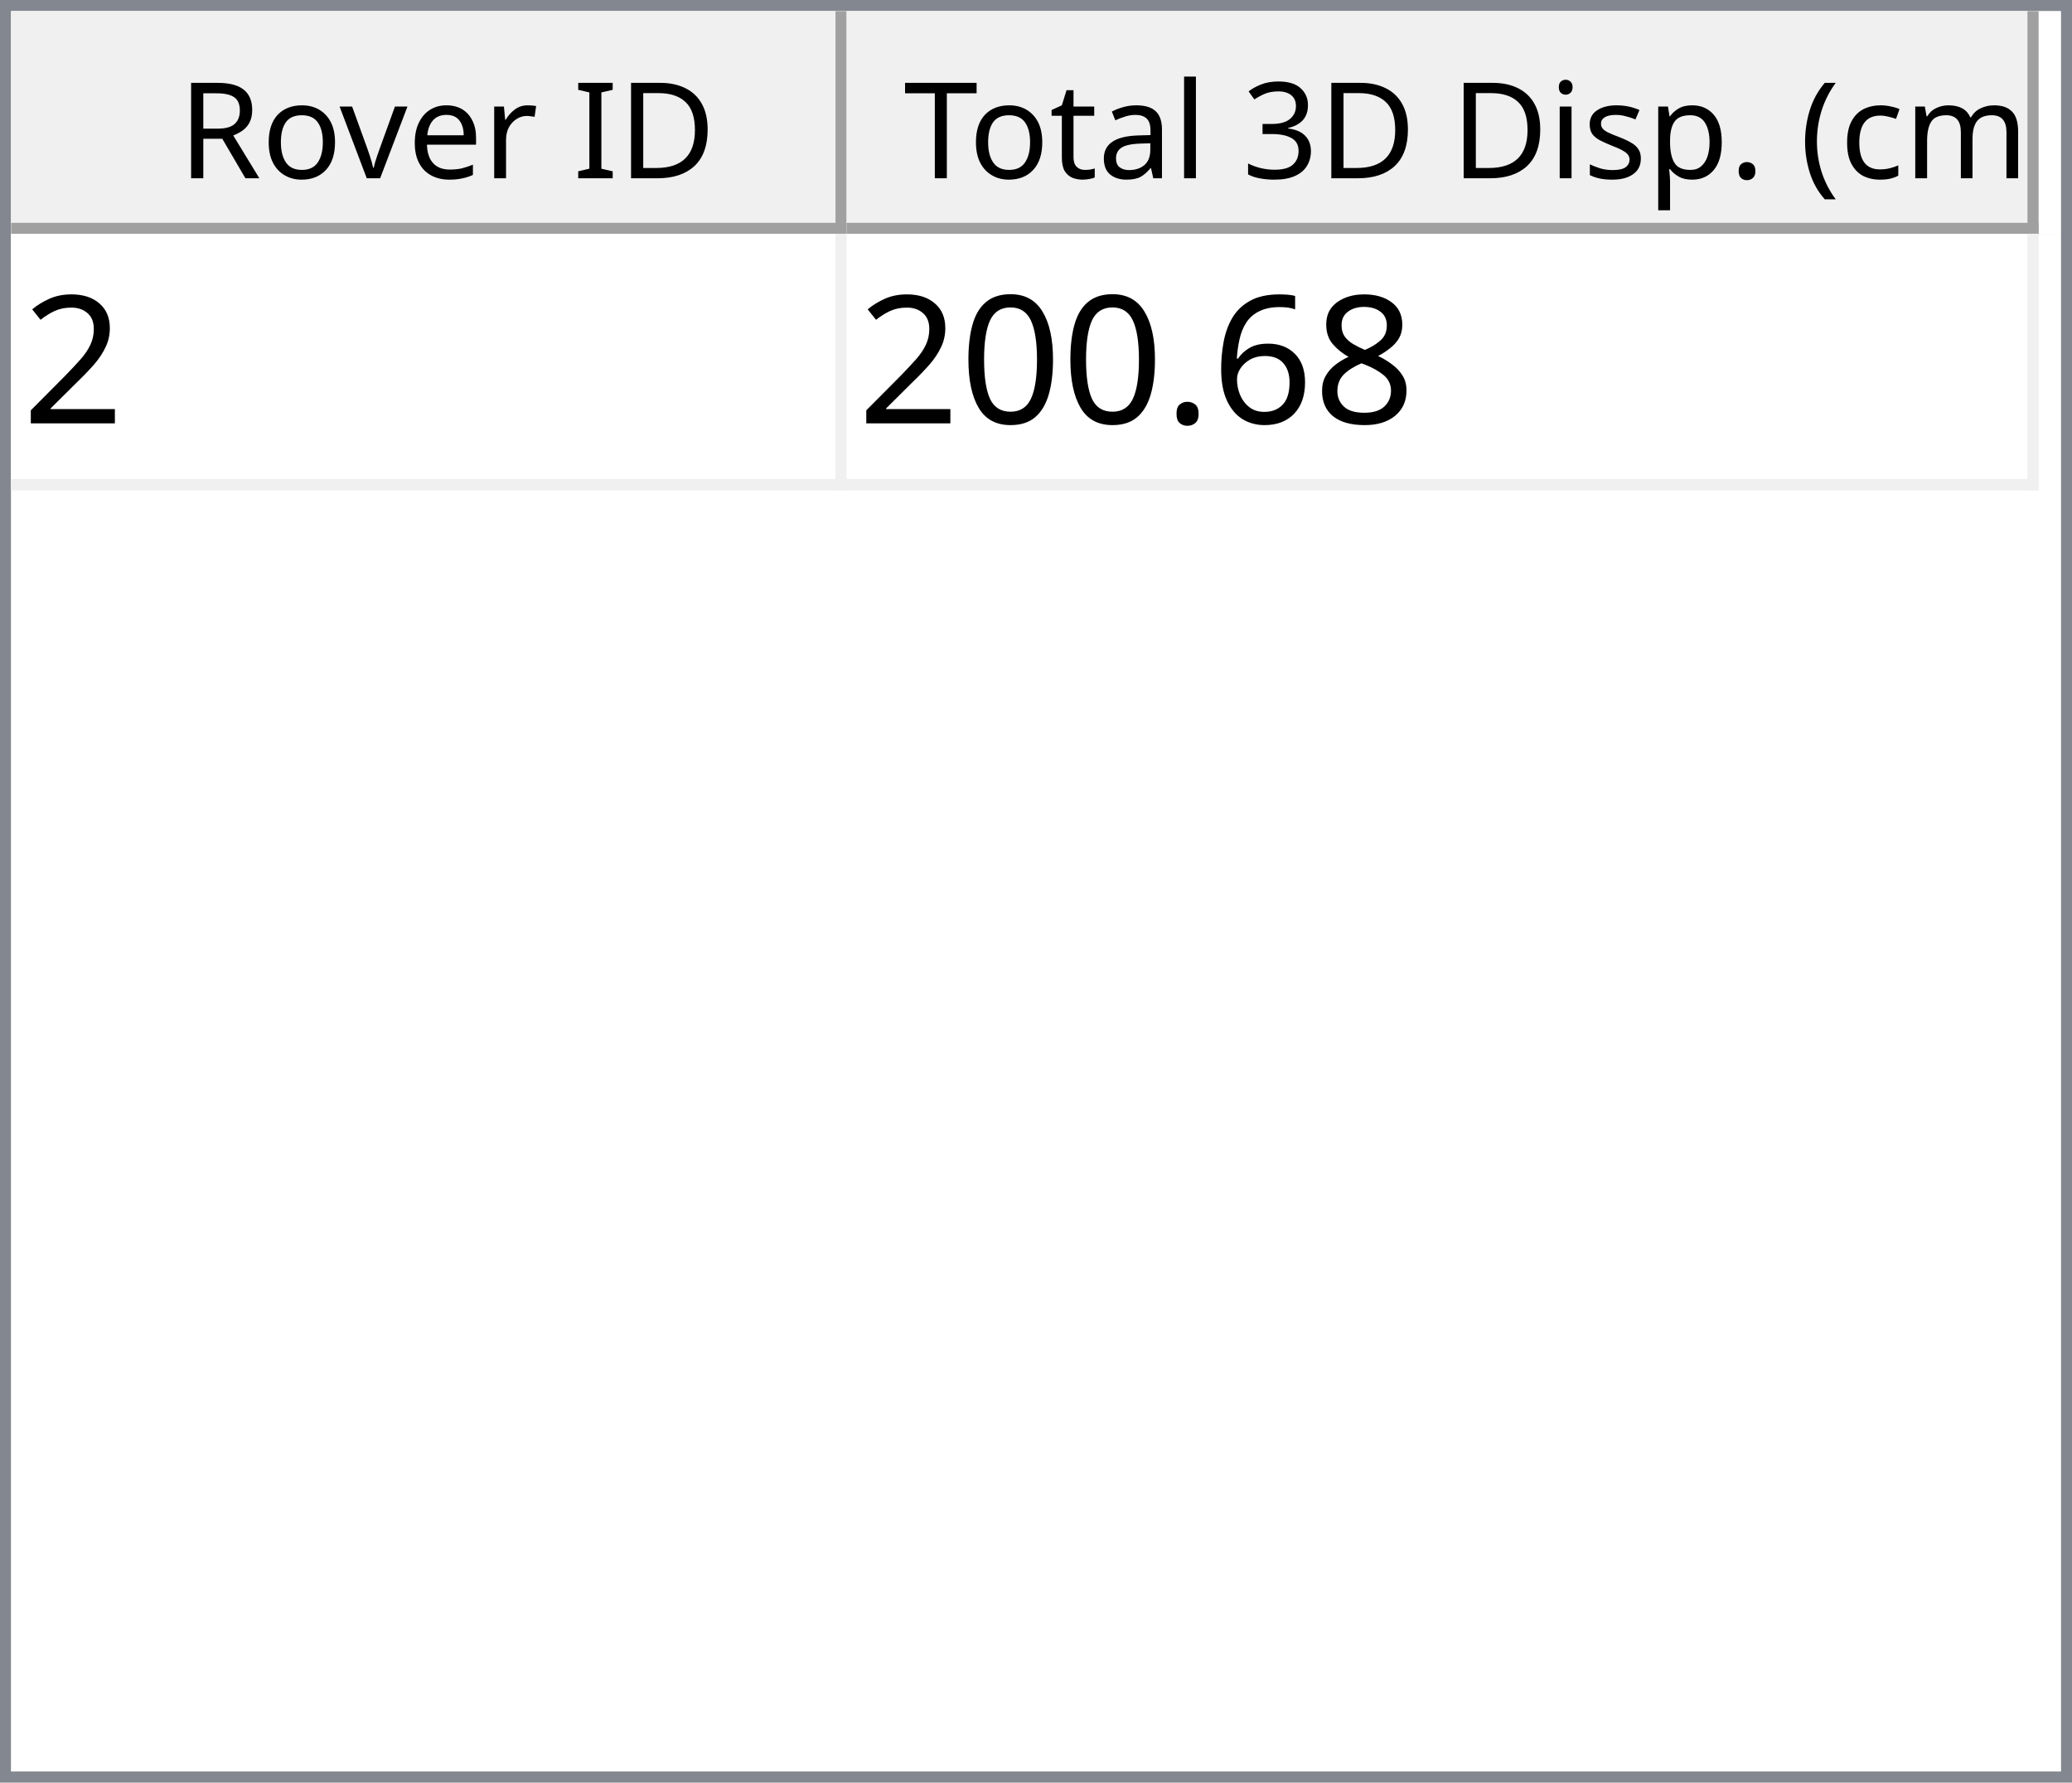
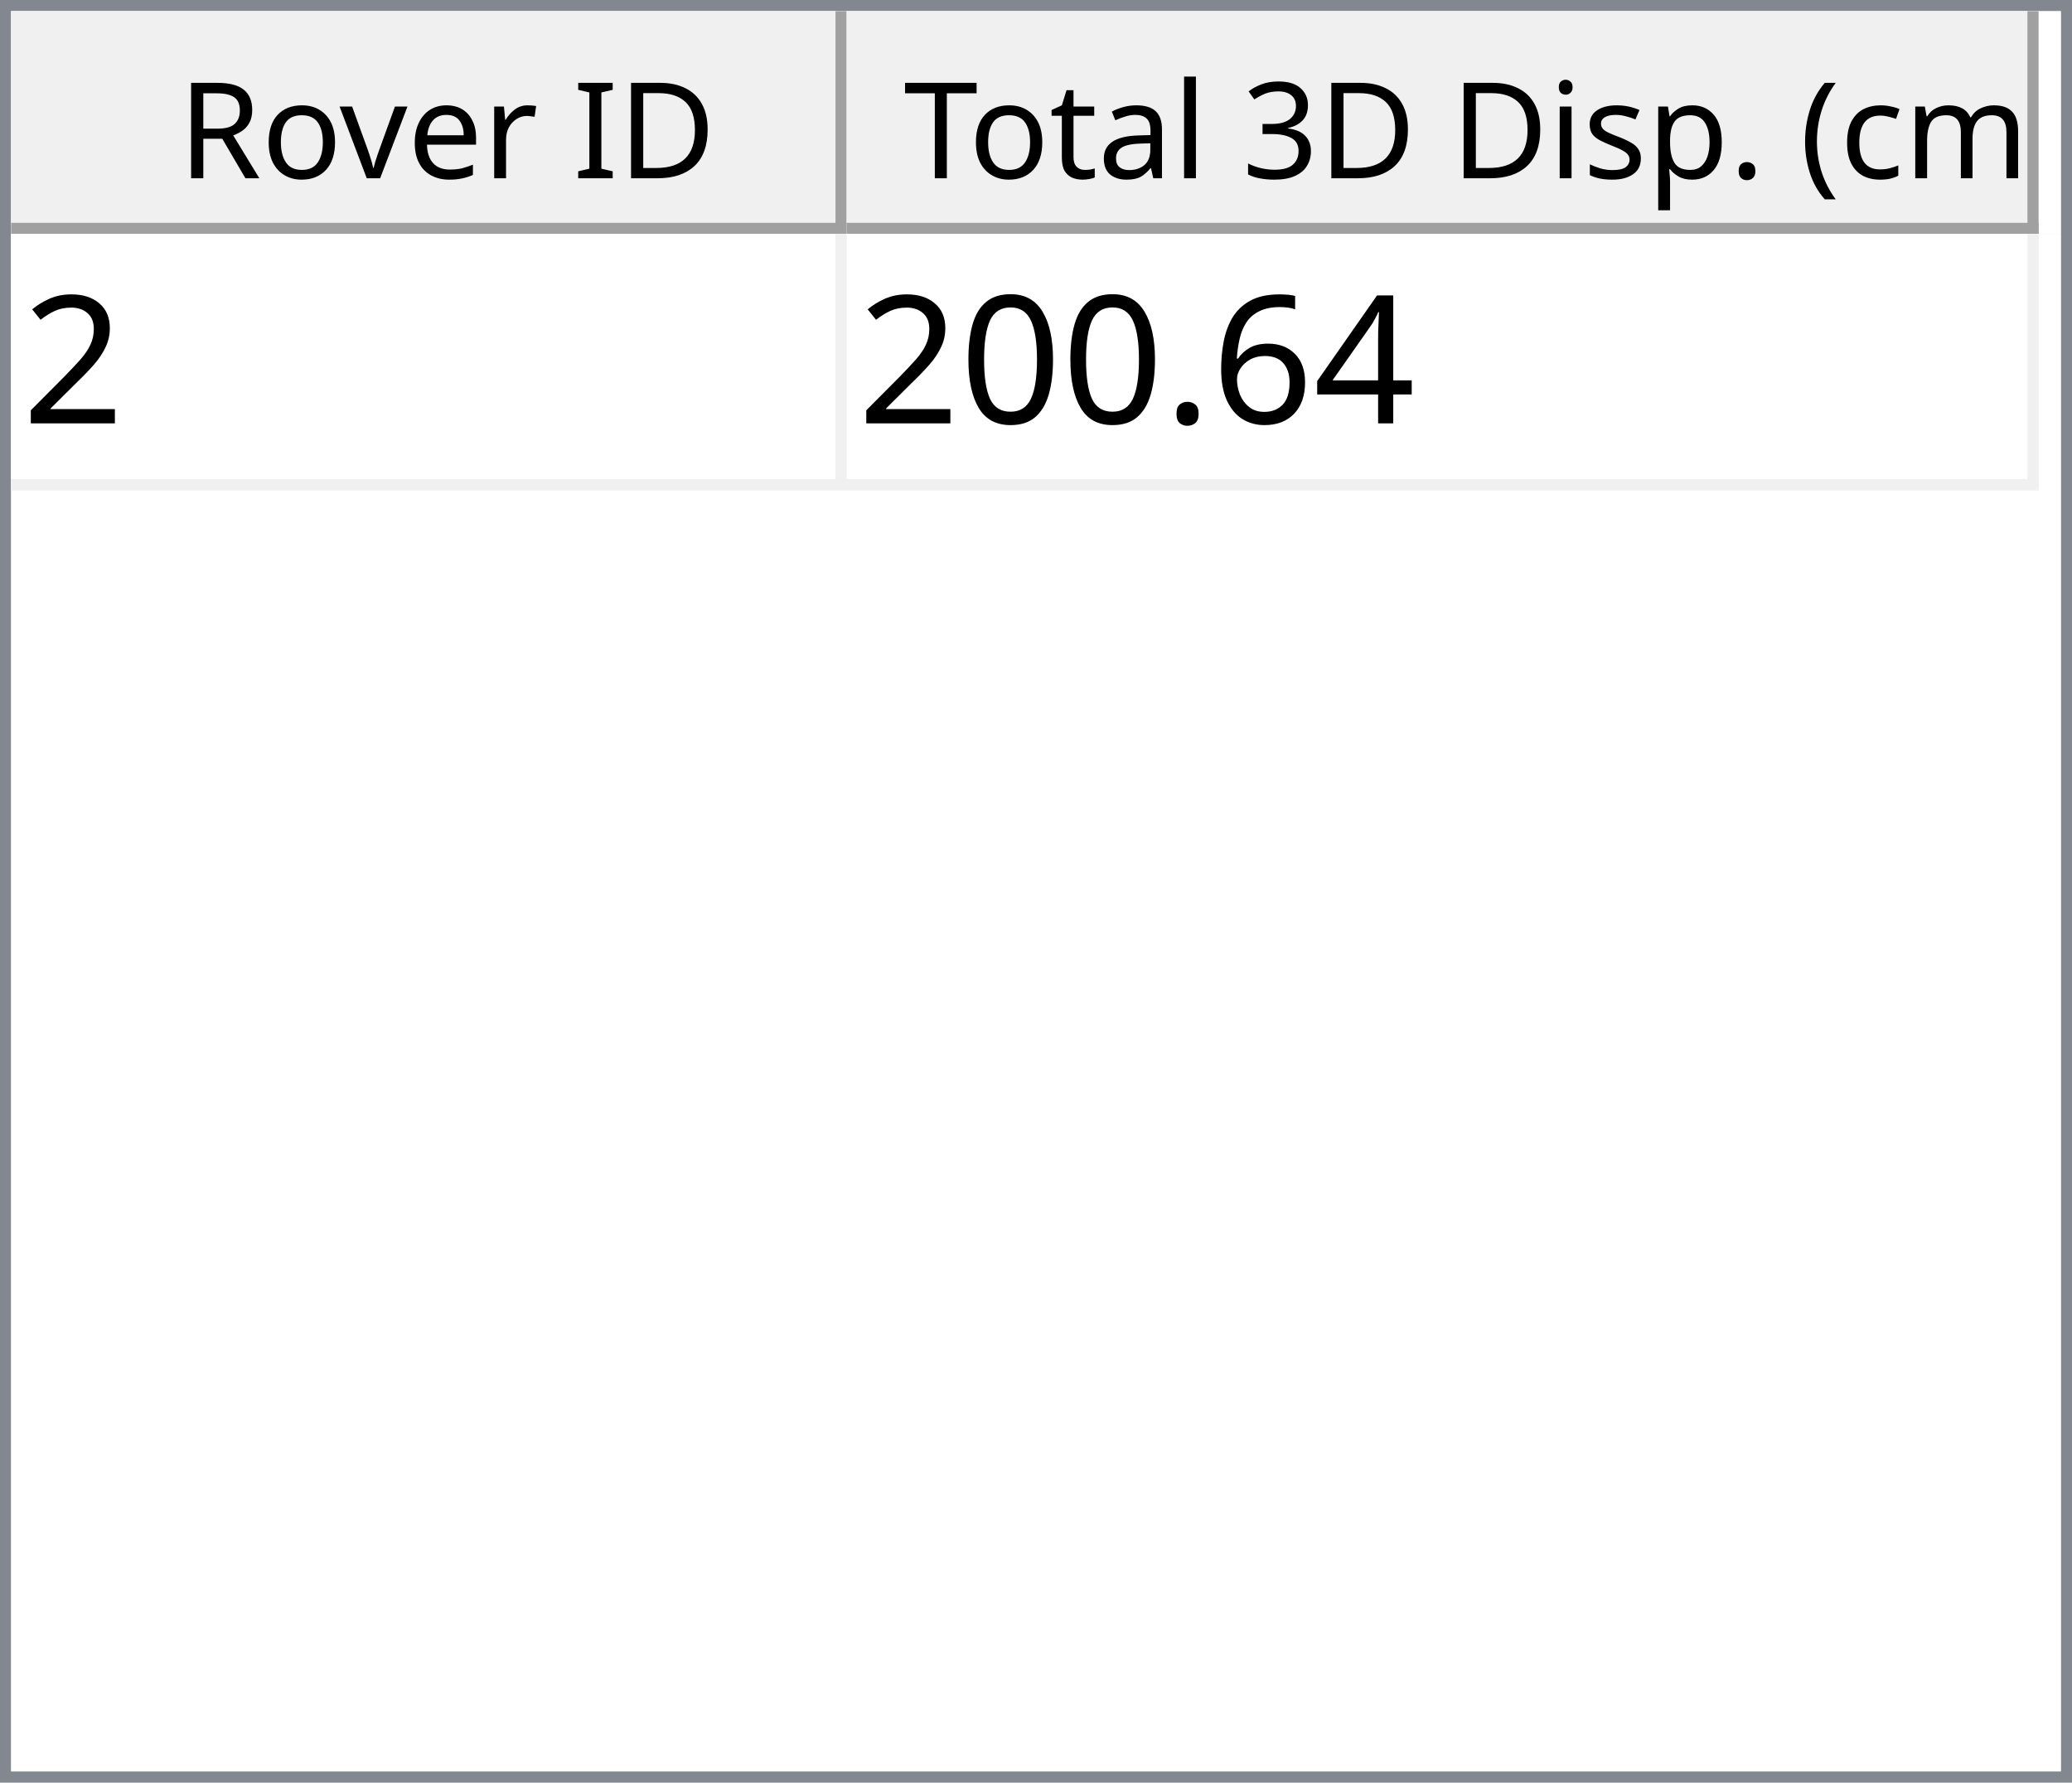
<svg xmlns="http://www.w3.org/2000/svg" style="fill-opacity:1; color-rendering:auto; color-interpolation:auto; text-rendering:auto; stroke:black; stroke-linecap:square; stroke-miterlimit:10; shape-rendering:auto; stroke-opacity:1; fill:black; stroke-dasharray:none; font-weight:normal; stroke-width:1; font-family:'Dialog'; font-style:normal; stroke-linejoin:miter; font-size:12px; stroke-dashoffset:0; image-rendering:auto;" width="186" height="160">
  <defs id="genericDefs" />
  <g>
    <defs id="defs1">
      <clipPath clipPathUnits="userSpaceOnUse" id="clipPath1">
        <path d="M0 0 L186 0 L186 160 L0 160 L0 0 Z" />
      </clipPath>
      <clipPath clipPathUnits="userSpaceOnUse" id="clipPath2">
        <path d="M0 0 L0 160 L186 160 L186 0 Z" />
      </clipPath>
      <clipPath clipPathUnits="userSpaceOnUse" id="clipPath3">
        <path d="M0 0 L0 20 L184 20 L184 0 Z" />
      </clipPath>
      <clipPath clipPathUnits="userSpaceOnUse" id="clipPath4">
        <path d="M0 0 L0 20 L75 20 L75 0 Z" />
      </clipPath>
      <clipPath clipPathUnits="userSpaceOnUse" id="clipPath5">
        <path d="M1 1 L1 19 L74 19 L74 1 Z" />
      </clipPath>
      <clipPath clipPathUnits="userSpaceOnUse" id="clipPath6">
        <path d="M0 0 L0 18 L73 18 L73 0 Z" />
      </clipPath>
      <clipPath clipPathUnits="userSpaceOnUse" id="clipPath7">
        <path d="M-0.5 -0.5 L-0.5 19.5 L74.5 19.5 L74.5 -0.5 Z" />
      </clipPath>
      <clipPath clipPathUnits="userSpaceOnUse" id="clipPath8">
        <path d="M0 0 L0 20 L107 20 L107 0 Z" />
      </clipPath>
      <clipPath clipPathUnits="userSpaceOnUse" id="clipPath9">
        <path d="M1 1 L1 19 L106 19 L106 1 Z" />
      </clipPath>
      <clipPath clipPathUnits="userSpaceOnUse" id="clipPath10">
        <path d="M0 0 L0 18 L105 18 L105 0 Z" />
      </clipPath>
      <clipPath clipPathUnits="userSpaceOnUse" id="clipPath11">
        <path d="M-0.5 -0.5 L-0.5 19.5 L106.5 19.5 L106.5 -0.5 Z" />
      </clipPath>
      <clipPath clipPathUnits="userSpaceOnUse" id="clipPath12">
        <path d="M0 0 L0 138 L184 138 L184 0 Z" />
      </clipPath>
      <clipPath clipPathUnits="userSpaceOnUse" id="clipPath13">
        <path d="M0 0 L0 23 L182 23 L182 0 Z" />
      </clipPath>
      <clipPath clipPathUnits="userSpaceOnUse" id="clipPath14">
        <path d="M-0.5 -0.5 L-0.5 22.5 L181.5 22.5 L181.5 -0.5 Z" />
      </clipPath>
      <clipPath clipPathUnits="userSpaceOnUse" id="clipPath15">
        <path d="M0 0 L0 22 L74 22 L74 0 Z" />
      </clipPath>
      <clipPath clipPathUnits="userSpaceOnUse" id="clipPath16">
        <path d="M0 0 L0 22 L106 22 L106 0 Z" />
      </clipPath>
      <font horiz-adv-x="64.551" id="font1">
        <font-face ascent="107.91" descent="25.098" units-per-em="100" style="font-style:normal; font-family:Segoe UI; font-weight:normal;" />
        <missing-glyph horiz-adv-x="64.551" d="M8.109 0 L8.109 68.266 L56.453 68.266 L56.453 0 L8.109 0 ZM15.328 7.234 L49.219 7.234 L49.219 61.031 L15.328 61.031 L15.328 7.234 Z" />
        <glyph unicode="D" horiz-adv-x="70.117" d="M9.188 0 L9.188 70.016 L28.516 70.016 Q65.531 70.016 65.531 35.891 Q65.531 19.672 55.25 9.836 Q44.969 0 27.734 0 L9.188 0 ZM17.391 62.594 L17.391 7.422 L27.828 7.422 Q41.609 7.422 49.273 14.797 Q56.938 22.172 56.938 35.688 Q56.938 62.594 28.328 62.594 L17.391 62.594 Z" />
        <glyph unicode="I" horiz-adv-x="26.611" d="M17.391 0 L9.188 0 L9.188 70.016 L17.391 70.016 L17.391 0 Z" />
        <glyph unicode=" " horiz-adv-x="27.393" d="" />
        <glyph unicode="r" horiz-adv-x="34.766" d="M34.188 41.891 Q32.078 43.5 28.125 43.5 Q23 43.5 19.555 38.672 Q16.109 33.844 16.109 25.484 L16.109 0 L8.109 0 L8.109 50 L16.109 50 L16.109 39.703 L16.312 39.703 Q18.016 44.969 21.531 47.922 Q25.047 50.875 29.391 50.875 Q32.516 50.875 34.188 50.203 L34.188 41.891 Z" />
        <glyph unicode="e" horiz-adv-x="52.295" d="M48.297 23 L12.984 23 Q13.188 14.656 17.484 10.109 Q21.781 5.562 29.297 5.562 Q37.75 5.562 44.828 11.141 L44.828 3.609 Q38.234 -1.172 27.391 -1.172 Q16.797 -1.172 10.742 5.641 Q4.688 12.453 4.688 24.812 Q4.688 36.469 11.305 43.82 Q17.922 51.172 27.734 51.172 Q37.547 51.172 42.922 44.828 Q48.297 38.484 48.297 27.203 L48.297 23 ZM40.094 29.781 Q40.047 36.719 36.75 40.578 Q33.453 44.438 27.594 44.438 Q21.922 44.438 17.969 40.383 Q14.016 36.328 13.094 29.781 L40.094 29.781 Z" />
        <glyph unicode="v" horiz-adv-x="47.9" d="M47.406 50 L27.484 0 L19.625 0 L0.688 50 L9.469 50 L22.172 13.672 Q23.578 9.672 23.922 6.688 L24.125 6.688 Q24.609 10.453 25.688 13.484 L38.969 50 L47.406 50 Z" />
        <glyph unicode="o" horiz-adv-x="58.594" d="M29 -1.172 Q17.922 -1.172 11.305 5.836 Q4.688 12.844 4.688 24.422 Q4.688 37.016 11.57 44.094 Q18.453 51.172 30.172 51.172 Q41.359 51.172 47.633 44.289 Q53.906 37.406 53.906 25.203 Q53.906 13.234 47.141 6.031 Q40.375 -1.172 29 -1.172 ZM29.594 44.438 Q21.875 44.438 17.383 39.188 Q12.891 33.938 12.891 24.703 Q12.891 15.828 17.43 10.695 Q21.969 5.562 29.594 5.562 Q37.359 5.562 41.531 10.594 Q45.703 15.625 45.703 24.906 Q45.703 34.281 41.531 39.359 Q37.359 44.438 29.594 44.438 Z" />
        <glyph unicode="R" horiz-adv-x="59.814" d="M59.375 0 L49.609 0 L37.891 19.625 Q36.281 22.359 34.766 24.289 Q33.25 26.219 31.664 27.438 Q30.078 28.656 28.25 29.219 Q26.422 29.781 24.125 29.781 L17.391 29.781 L17.391 0 L9.188 0 L9.188 70.016 L30.078 70.016 Q34.672 70.016 38.555 68.867 Q42.438 67.719 45.289 65.375 Q48.141 63.031 49.758 59.547 Q51.375 56.062 51.375 51.375 Q51.375 47.703 50.273 44.656 Q49.172 41.609 47.148 39.211 Q45.125 36.812 42.266 35.133 Q39.406 33.453 35.844 32.516 L35.844 32.328 Q37.594 31.547 38.891 30.547 Q40.188 29.547 41.359 28.18 Q42.531 26.812 43.68 25.078 Q44.828 23.344 46.234 21.047 L59.375 0 ZM17.391 62.594 L17.391 37.203 L28.516 37.203 Q31.594 37.203 34.203 38.133 Q36.812 39.062 38.719 40.797 Q40.625 42.531 41.703 45.047 Q42.781 47.562 42.781 50.688 Q42.781 56.297 39.141 59.445 Q35.5 62.594 28.609 62.594 L17.391 62.594 Z" />
        <glyph unicode=")" horiz-adv-x="30.176" d="M8.297 -15.922 L1.172 -15.922 Q16.406 2.344 16.406 26.812 Q16.406 51.469 1.078 70.016 L8.297 70.016 Q23.531 52.156 23.531 26.703 Q23.531 1.375 8.297 -15.922 Z" />
        <glyph unicode="m" horiz-adv-x="86.133" d="M79.109 0 L71.094 0 L71.094 28.719 Q71.094 37.016 68.531 40.727 Q65.969 44.438 59.906 44.438 Q54.781 44.438 51.195 39.75 Q47.609 35.062 47.609 28.516 L47.609 0 L39.594 0 L39.594 29.688 Q39.594 44.438 28.219 44.438 Q22.953 44.438 19.531 40.016 Q16.109 35.594 16.109 28.516 L16.109 0 L8.109 0 L8.109 50 L16.109 50 L16.109 42.094 L16.312 42.094 Q21.625 51.172 31.844 51.172 Q36.969 51.172 40.773 48.312 Q44.578 45.453 46 40.828 Q51.562 51.172 62.594 51.172 Q79.109 51.172 79.109 30.812 L79.109 0 Z" />
        <glyph unicode="c" horiz-adv-x="46.191" d="M42.188 2.297 Q36.422 -1.172 28.516 -1.172 Q17.828 -1.172 11.258 5.789 Q4.688 12.75 4.688 23.828 Q4.688 36.188 11.766 43.68 Q18.844 51.172 30.672 51.172 Q37.25 51.172 42.281 48.734 L42.281 40.531 Q36.719 44.438 30.375 44.438 Q22.703 44.438 17.797 38.945 Q12.891 33.453 12.891 24.516 Q12.891 15.719 17.508 10.641 Q22.125 5.562 29.891 5.562 Q36.422 5.562 42.188 9.906 L42.188 2.297 Z" />
        <glyph unicode="(" horiz-adv-x="30.176" d="M29.109 -15.922 L21.969 -15.922 Q6.844 1.375 6.844 26.703 Q6.844 52.156 21.969 70.016 L29.203 70.016 Q13.875 51.469 13.875 26.812 Q13.875 2.344 29.109 -15.922 Z" />
        <glyph unicode="." horiz-adv-x="21.68" d="M10.891 -1.078 Q8.641 -1.078 7.055 0.539 Q5.469 2.156 5.469 4.391 Q5.469 6.641 7.055 8.273 Q8.641 9.906 10.891 9.906 Q13.188 9.906 14.797 8.273 Q16.406 6.641 16.406 4.391 Q16.406 2.156 14.797 0.539 Q13.188 -1.078 10.891 -1.078 Z" />
        <glyph unicode="p" horiz-adv-x="58.789" d="M16.312 7.234 L16.109 7.234 L16.109 -23 L8.109 -23 L8.109 50 L16.109 50 L16.109 41.219 L16.312 41.219 Q22.219 51.172 33.594 51.172 Q43.266 51.172 48.688 44.461 Q54.109 37.75 54.109 26.469 Q54.109 13.922 48 6.375 Q41.891 -1.172 31.297 -1.172 Q21.578 -1.172 16.312 7.234 ZM16.109 27.391 L16.109 20.406 Q16.109 14.203 20.141 9.883 Q24.172 5.562 30.375 5.562 Q37.641 5.562 41.773 11.133 Q45.906 16.703 45.906 26.609 Q45.906 34.969 42.047 39.703 Q38.188 44.438 31.594 44.438 Q24.609 44.438 20.359 39.578 Q16.109 34.719 16.109 27.391 Z" />
        <glyph unicode="s" horiz-adv-x="42.432" d="M5.078 1.812 L5.078 10.406 Q11.625 5.562 19.484 5.562 Q30.031 5.562 30.031 12.594 Q30.031 14.594 29.125 15.992 Q28.219 17.391 26.68 18.461 Q25.141 19.531 23.07 20.383 Q21 21.234 18.609 22.172 Q15.281 23.484 12.766 24.828 Q10.25 26.172 8.57 27.859 Q6.891 29.547 6.031 31.695 Q5.172 33.844 5.172 36.719 Q5.172 40.234 6.789 42.945 Q8.406 45.656 11.086 47.484 Q13.766 49.312 17.211 50.242 Q20.656 51.172 24.312 51.172 Q30.812 51.172 35.938 48.922 L35.938 40.828 Q30.422 44.438 23.25 44.438 Q21 44.438 19.195 43.922 Q17.391 43.406 16.094 42.477 Q14.797 41.547 14.086 40.258 Q13.375 38.969 13.375 37.406 Q13.375 35.453 14.086 34.133 Q14.797 32.812 16.164 31.789 Q17.531 30.766 19.484 29.938 Q21.438 29.109 23.922 28.125 Q27.25 26.859 29.883 25.516 Q32.516 24.172 34.375 22.484 Q36.234 20.797 37.234 18.602 Q38.234 16.406 38.234 13.375 Q38.234 9.672 36.602 6.938 Q34.969 4.203 32.234 2.398 Q29.5 0.594 25.93 -0.289 Q22.359 -1.172 18.453 -1.172 Q10.75 -1.172 5.078 1.812 Z" />
        <glyph unicode="i" horiz-adv-x="24.219" d="M12.203 62.703 Q10.062 62.703 8.547 64.164 Q7.031 65.625 7.031 67.875 Q7.031 70.125 8.547 71.609 Q10.062 73.094 12.203 73.094 Q14.406 73.094 15.945 71.609 Q17.484 70.125 17.484 67.875 Q17.484 65.719 15.945 64.211 Q14.406 62.703 12.203 62.703 ZM16.109 0 L8.109 0 L8.109 50 L16.109 50 L16.109 0 Z" />
        <glyph unicode="3" horiz-adv-x="53.906" d="M46.531 19.828 Q46.531 15.094 44.75 11.211 Q42.969 7.328 39.719 4.57 Q36.469 1.812 31.93 0.297 Q27.391 -1.219 21.922 -1.219 Q11.922 -1.219 6 2.594 L6 11.188 Q13.094 5.609 22.219 5.609 Q25.875 5.609 28.828 6.539 Q31.781 7.469 33.906 9.227 Q36.031 10.984 37.18 13.477 Q38.328 15.969 38.328 19.094 Q38.328 32.812 18.797 32.812 L12.984 32.812 L12.984 39.594 L18.5 39.594 Q35.797 39.594 35.797 52.484 Q35.797 64.406 22.609 64.406 Q15.188 64.406 8.688 59.422 L8.688 67.188 Q15.375 71.188 24.609 71.188 Q29 71.188 32.57 69.969 Q36.141 68.75 38.68 66.555 Q41.219 64.359 42.609 61.281 Q44 58.203 44 54.5 Q44 40.672 30.031 36.719 L30.031 36.531 Q33.594 36.141 36.625 34.797 Q39.656 33.453 41.852 31.305 Q44.047 29.156 45.289 26.25 Q46.531 23.344 46.531 19.828 Z" />
        <glyph unicode="l" horiz-adv-x="24.219" d="M16.109 0 L8.109 0 L8.109 74.031 L16.109 74.031 L16.109 0 Z" />
        <glyph unicode="a" horiz-adv-x="50.879" d="M43.891 0 L35.891 0 L35.891 7.812 L35.688 7.812 Q30.469 -1.172 20.312 -1.172 Q12.844 -1.172 8.617 2.781 Q4.391 6.734 4.391 13.281 Q4.391 27.297 20.906 29.594 L35.891 31.688 Q35.891 44.438 25.594 44.438 Q16.547 44.438 9.281 38.281 L9.281 46.484 Q16.656 51.172 26.266 51.172 Q43.891 51.172 43.891 32.516 L43.891 0 ZM35.891 25.297 L23.828 23.641 Q18.266 22.859 15.43 20.875 Q12.594 18.891 12.594 13.875 Q12.594 10.203 15.211 7.883 Q17.828 5.562 22.172 5.562 Q28.125 5.562 32.008 9.742 Q35.891 13.922 35.891 20.312 L35.891 25.297 Z" />
        <glyph unicode="t" horiz-adv-x="33.887" d="M31.297 0.484 Q28.469 -1.078 23.828 -1.078 Q10.688 -1.078 10.688 13.578 L10.688 43.172 L2.094 43.172 L2.094 50 L10.688 50 L10.688 62.203 L18.703 64.797 L18.703 50 L31.297 50 L31.297 43.172 L18.703 43.172 L18.703 14.984 Q18.703 9.969 20.414 7.82 Q22.125 5.672 26.078 5.672 Q29.109 5.672 31.297 7.328 L31.297 0.484 Z" />
        <glyph unicode="T" horiz-adv-x="52.393" d="M50.594 62.594 L30.375 62.594 L30.375 0 L22.172 0 L22.172 62.594 L2 62.594 L2 70.016 L50.594 70.016 L50.594 62.594 Z" />
      </font>
      <font horiz-adv-x="75.0" id="font2">
        <font-face ascent="100.537" descent="21.973" units-per-em="100" style="font-style:normal; font-family:sans-serif; font-weight:normal;" />
        <missing-glyph horiz-adv-x="75.0" d="M12.5 0 L12.5 62.5 L62.5 62.5 L62.5 0 L12.5 0 ZM14.062 1.562 L60.938 1.562 L60.938 60.938 L14.062 60.938 L14.062 1.562 Z" />
        <glyph unicode="2" horiz-adv-x="55.615" d="M50.344 8.453 L50.344 0 L3.031 0 Q2.938 3.172 4.047 6.109 Q5.859 10.938 9.836 15.625 Q13.812 20.312 21.344 26.469 Q33.016 36.031 37.117 41.625 Q41.219 47.219 41.219 52.203 Q41.219 57.422 37.477 61.008 Q33.734 64.594 27.734 64.594 Q21.391 64.594 17.578 60.789 Q13.766 56.984 13.719 50.25 L4.688 51.172 Q5.609 61.281 11.664 66.578 Q17.719 71.875 27.938 71.875 Q38.234 71.875 44.242 66.164 Q50.25 60.453 50.25 52 Q50.25 47.703 48.492 43.555 Q46.734 39.406 42.656 34.812 Q38.578 30.219 29.109 22.219 Q21.188 15.578 18.945 13.211 Q16.703 10.844 15.234 8.453 L50.344 8.453 Z" />
-         <glyph unicode="8" horiz-adv-x="55.615" d="M17.672 38.812 Q12.203 40.828 9.57 44.539 Q6.938 48.25 6.938 53.422 Q6.938 61.234 12.555 66.555 Q18.172 71.875 27.484 71.875 Q36.859 71.875 42.578 66.43 Q48.297 60.984 48.297 53.172 Q48.297 48.188 45.68 44.508 Q43.062 40.828 37.75 38.812 Q44.344 36.672 47.781 31.883 Q51.219 27.094 51.219 20.453 Q51.219 11.281 44.727 5.031 Q38.234 -1.219 27.641 -1.219 Q17.047 -1.219 10.547 5.055 Q4.047 11.328 4.047 20.703 Q4.047 27.688 7.594 32.398 Q11.141 37.109 17.672 38.812 ZM15.922 53.719 Q15.922 48.641 19.195 45.414 Q22.469 42.188 27.688 42.188 Q32.766 42.188 36.016 45.383 Q39.266 48.578 39.266 53.219 Q39.266 58.062 35.914 61.359 Q32.562 64.656 27.594 64.656 Q22.562 64.656 19.242 61.43 Q15.922 58.203 15.922 53.719 ZM13.094 20.656 Q13.094 16.891 14.875 13.375 Q16.656 9.859 20.172 7.93 Q23.688 6 27.734 6 Q34.031 6 38.133 10.055 Q42.234 14.109 42.234 20.359 Q42.234 26.703 38.016 30.859 Q33.797 35.016 27.438 35.016 Q21.234 35.016 17.164 30.914 Q13.094 26.812 13.094 20.656 Z" />
+         <glyph unicode="4" horiz-adv-x="55.615" d="M32.328 0 L32.328 17.141 L1.266 17.141 L1.266 25.203 L33.938 71.578 L41.109 71.578 L41.109 25.203 L50.781 25.203 L50.781 17.141 L41.109 17.141 L41.109 0 L32.328 0 ZM32.328 25.203 L32.328 57.469 L9.906 25.203 L32.328 25.203 Z" />
        <glyph unicode="6" horiz-adv-x="55.615" d="M49.75 54.047 L41.016 53.375 Q39.844 58.547 37.703 60.891 Q34.125 64.656 28.906 64.656 Q24.703 64.656 21.531 62.312 Q17.391 59.281 14.992 53.469 Q12.594 47.656 12.5 36.922 Q15.672 41.75 20.266 44.094 Q24.859 46.438 29.891 46.438 Q38.672 46.438 44.852 39.969 Q51.031 33.5 51.031 23.25 Q51.031 16.5 48.125 10.719 Q45.219 4.938 40.141 1.859 Q35.062 -1.219 28.609 -1.219 Q17.625 -1.219 10.695 6.859 Q3.766 14.938 3.766 33.5 Q3.766 54.25 11.422 63.672 Q18.109 71.875 29.438 71.875 Q37.891 71.875 43.289 67.141 Q48.688 62.406 49.75 54.047 ZM13.875 23.188 Q13.875 18.656 15.797 14.508 Q17.719 10.359 21.188 8.18 Q24.656 6 28.469 6 Q34.031 6 38.039 10.492 Q42.047 14.984 42.047 22.703 Q42.047 30.125 38.086 34.398 Q34.125 38.672 28.125 38.672 Q22.172 38.672 18.023 34.398 Q13.875 30.125 13.875 23.188 Z" />
        <glyph unicode="." horiz-adv-x="27.783" d="M9.078 0 L9.078 10.016 L19.094 10.016 L19.094 0 L9.078 0 Z" />
        <glyph unicode="0" horiz-adv-x="55.615" d="M4.156 35.297 Q4.156 48 6.766 55.742 Q9.375 63.484 14.523 67.68 Q19.672 71.875 27.484 71.875 Q33.25 71.875 37.594 69.555 Q41.938 67.234 44.773 62.867 Q47.609 58.5 49.219 52.227 Q50.828 45.953 50.828 35.297 Q50.828 22.703 48.242 14.969 Q45.656 7.234 40.508 3.008 Q35.359 -1.219 27.484 -1.219 Q17.141 -1.219 11.234 6.203 Q4.156 15.141 4.156 35.297 ZM13.188 35.297 Q13.188 17.672 17.312 11.836 Q21.438 6 27.484 6 Q33.547 6 37.672 11.859 Q41.797 17.719 41.797 35.297 Q41.797 52.984 37.672 58.789 Q33.547 64.594 27.391 64.594 Q21.344 64.594 17.719 59.469 Q13.188 52.938 13.188 35.297 Z" />
      </font>
    </defs>
    <g style="fill:white; stroke:white;">
      <rect x="0" y="0" width="186" style="clip-path:url(#clipPath1); stroke:none;" height="160" />
    </g>
    <g style="fill:white; text-rendering:optimizeSpeed; color-rendering:optimizeSpeed; image-rendering:optimizeSpeed; shape-rendering:crispEdges; stroke:white; color-interpolation:sRGB;">
      <rect x="0" width="186" height="160" y="0" style="stroke:none;" />
      <path style="stroke:none;" d="M0 160 L186 160 L186 0 L0 0 Z" />
    </g>
    <g style="fill:rgb(240,240,240); font-family:'Segoe UI'; stroke:rgb(240,240,240);">
      <rect x="0" y="0" width="186" style="clip-path:url(#clipPath2); stroke:none;" height="160" />
    </g>
    <g style="fill:rgb(130,135,144); font-family:'Segoe UI'; stroke:rgb(130,135,144);">
      <path d="M0 0 L186 0 L186 160 L0 160 L0 0 ZM1 1 L185 1 L185 159 L1 159 L1 1 Z" style="fill-rule:evenodd; clip-path:url(#clipPath2); stroke:none;" />
    </g>
    <g style="fill:white; font-family:'Segoe UI'; stroke:white;" transform="translate(1,1)">
      <rect x="0" y="0" width="184" style="clip-path:url(#clipPath3); stroke:none;" height="20" />
    </g>
    <g style="fill:rgb(240,240,240); font-family:'Segoe UI'; stroke:rgb(240,240,240);" transform="translate(1,1)">
      <rect x="0" y="0" width="75" style="clip-path:url(#clipPath4); stroke:none;" height="20" />
    </g>
    <g style="font-family:'Segoe UI';" transform="translate(2,2)">
      <text x="14" xml:space="preserve" y="14" style="clip-path:url(#clipPath6); stroke:none;">Rover ID</text>
    </g>
    <g style="fill:rgb(160,160,160); font-family:'Segoe UI'; stroke:rgb(160,160,160); stroke-linejoin:bevel;" transform="translate(1.5,1.5)">
      <line x1="74" x2="74" y1="0" style="fill:none; clip-path:url(#clipPath7);" y2="19" />
    </g>
    <g style="fill:rgb(160,160,160); font-family:'Segoe UI'; stroke:rgb(160,160,160); stroke-linejoin:bevel;" transform="matrix(1,0,0,1,1,1) translate(0.5,0.5)">
      <line x1="0" x2="74" y1="19" style="fill:none; clip-path:url(#clipPath7);" y2="19" />
    </g>
    <g style="fill:rgb(240,240,240); font-family:'Segoe UI'; stroke:rgb(240,240,240);" transform="translate(76,1)">
      <rect x="0" y="0" width="107" style="clip-path:url(#clipPath8); stroke:none;" height="20" />
    </g>
    <g style="font-family:'Segoe UI';" transform="translate(77,2)">
      <text x="1" xml:space="preserve" y="14" style="clip-path:url(#clipPath10); stroke:none;"> Total 3D Disp. (cm)</text>
    </g>
    <g style="fill:rgb(160,160,160); font-family:'Segoe UI'; stroke:rgb(160,160,160); stroke-linejoin:bevel;" transform="translate(76.5,1.5)">
      <line x1="106" x2="106" y1="0" style="fill:none; clip-path:url(#clipPath11);" y2="19" />
    </g>
    <g style="fill:rgb(160,160,160); font-family:'Segoe UI'; stroke:rgb(160,160,160); stroke-linejoin:bevel;" transform="matrix(1,0,0,1,76,1) translate(0.5,0.5)">
      <line x1="0" x2="106" y1="19" style="fill:none; clip-path:url(#clipPath11);" y2="19" />
    </g>
    <g style="fill:white; font-family:'Segoe UI'; stroke:white;" transform="translate(1,21)">
      <rect x="0" y="0" width="184" style="clip-path:url(#clipPath12); stroke:none;" height="138" />
    </g>
    <g style="fill:rgb(240,240,240); font-size:16px; font-family:sans-serif; stroke:rgb(240,240,240);" transform="translate(1,21)">
      <rect x="0" y="0" width="182" style="clip-path:url(#clipPath13); stroke:none;" height="23" />
      <line transform="translate(0.5,0.5)" x1="0" x2="181" y1="22" style="clip-path:url(#clipPath14); fill:none; stroke-linejoin:bevel;" y2="22" />
    </g>
    <g transform="matrix(1,0,0,1,1,21) translate(0.5,0.5)" style="fill:rgb(240,240,240); font-size:16px; font-family:sans-serif; stroke:rgb(240,240,240); stroke-linejoin:bevel;">
      <line x1="74" x2="74" y1="0" style="fill:none; clip-path:url(#clipPath14);" y2="22" />
    </g>
    <g transform="matrix(1,0,0,1,1,21) translate(0.5,0.5)" style="fill:rgb(240,240,240); font-size:16px; font-family:sans-serif; stroke:rgb(240,240,240); stroke-linejoin:bevel;">
      <line x1="181" x2="181" y1="0" style="fill:none; clip-path:url(#clipPath14);" y2="22" />
    </g>
    <g style="fill:white; font-size:16px; font-family:sans-serif; stroke:white;" transform="matrix(1,0,0,1,1,21)">
      <rect x="0" y="0" width="74" style="clip-path:url(#clipPath15); stroke:none;" height="22" />
      <text x="1" y="17" style="fill:black; clip-path:url(#clipPath15); stroke:none;" xml:space="preserve">2</text>
    </g>
    <g style="fill:white; font-size:16px; font-family:sans-serif; stroke:white;" transform="matrix(1,0,0,1,1,21) translate(75,0)">
      <rect x="0" y="0" width="106" style="clip-path:url(#clipPath16); stroke:none;" height="22" />
-       <text x="1" y="17" style="fill:black; clip-path:url(#clipPath16); stroke:none;" xml:space="preserve">200.68</text>
+       <text x="1" y="17" style="fill:black; clip-path:url(#clipPath16); stroke:none;" xml:space="preserve">200.64</text>
    </g>
  </g>
</svg>
